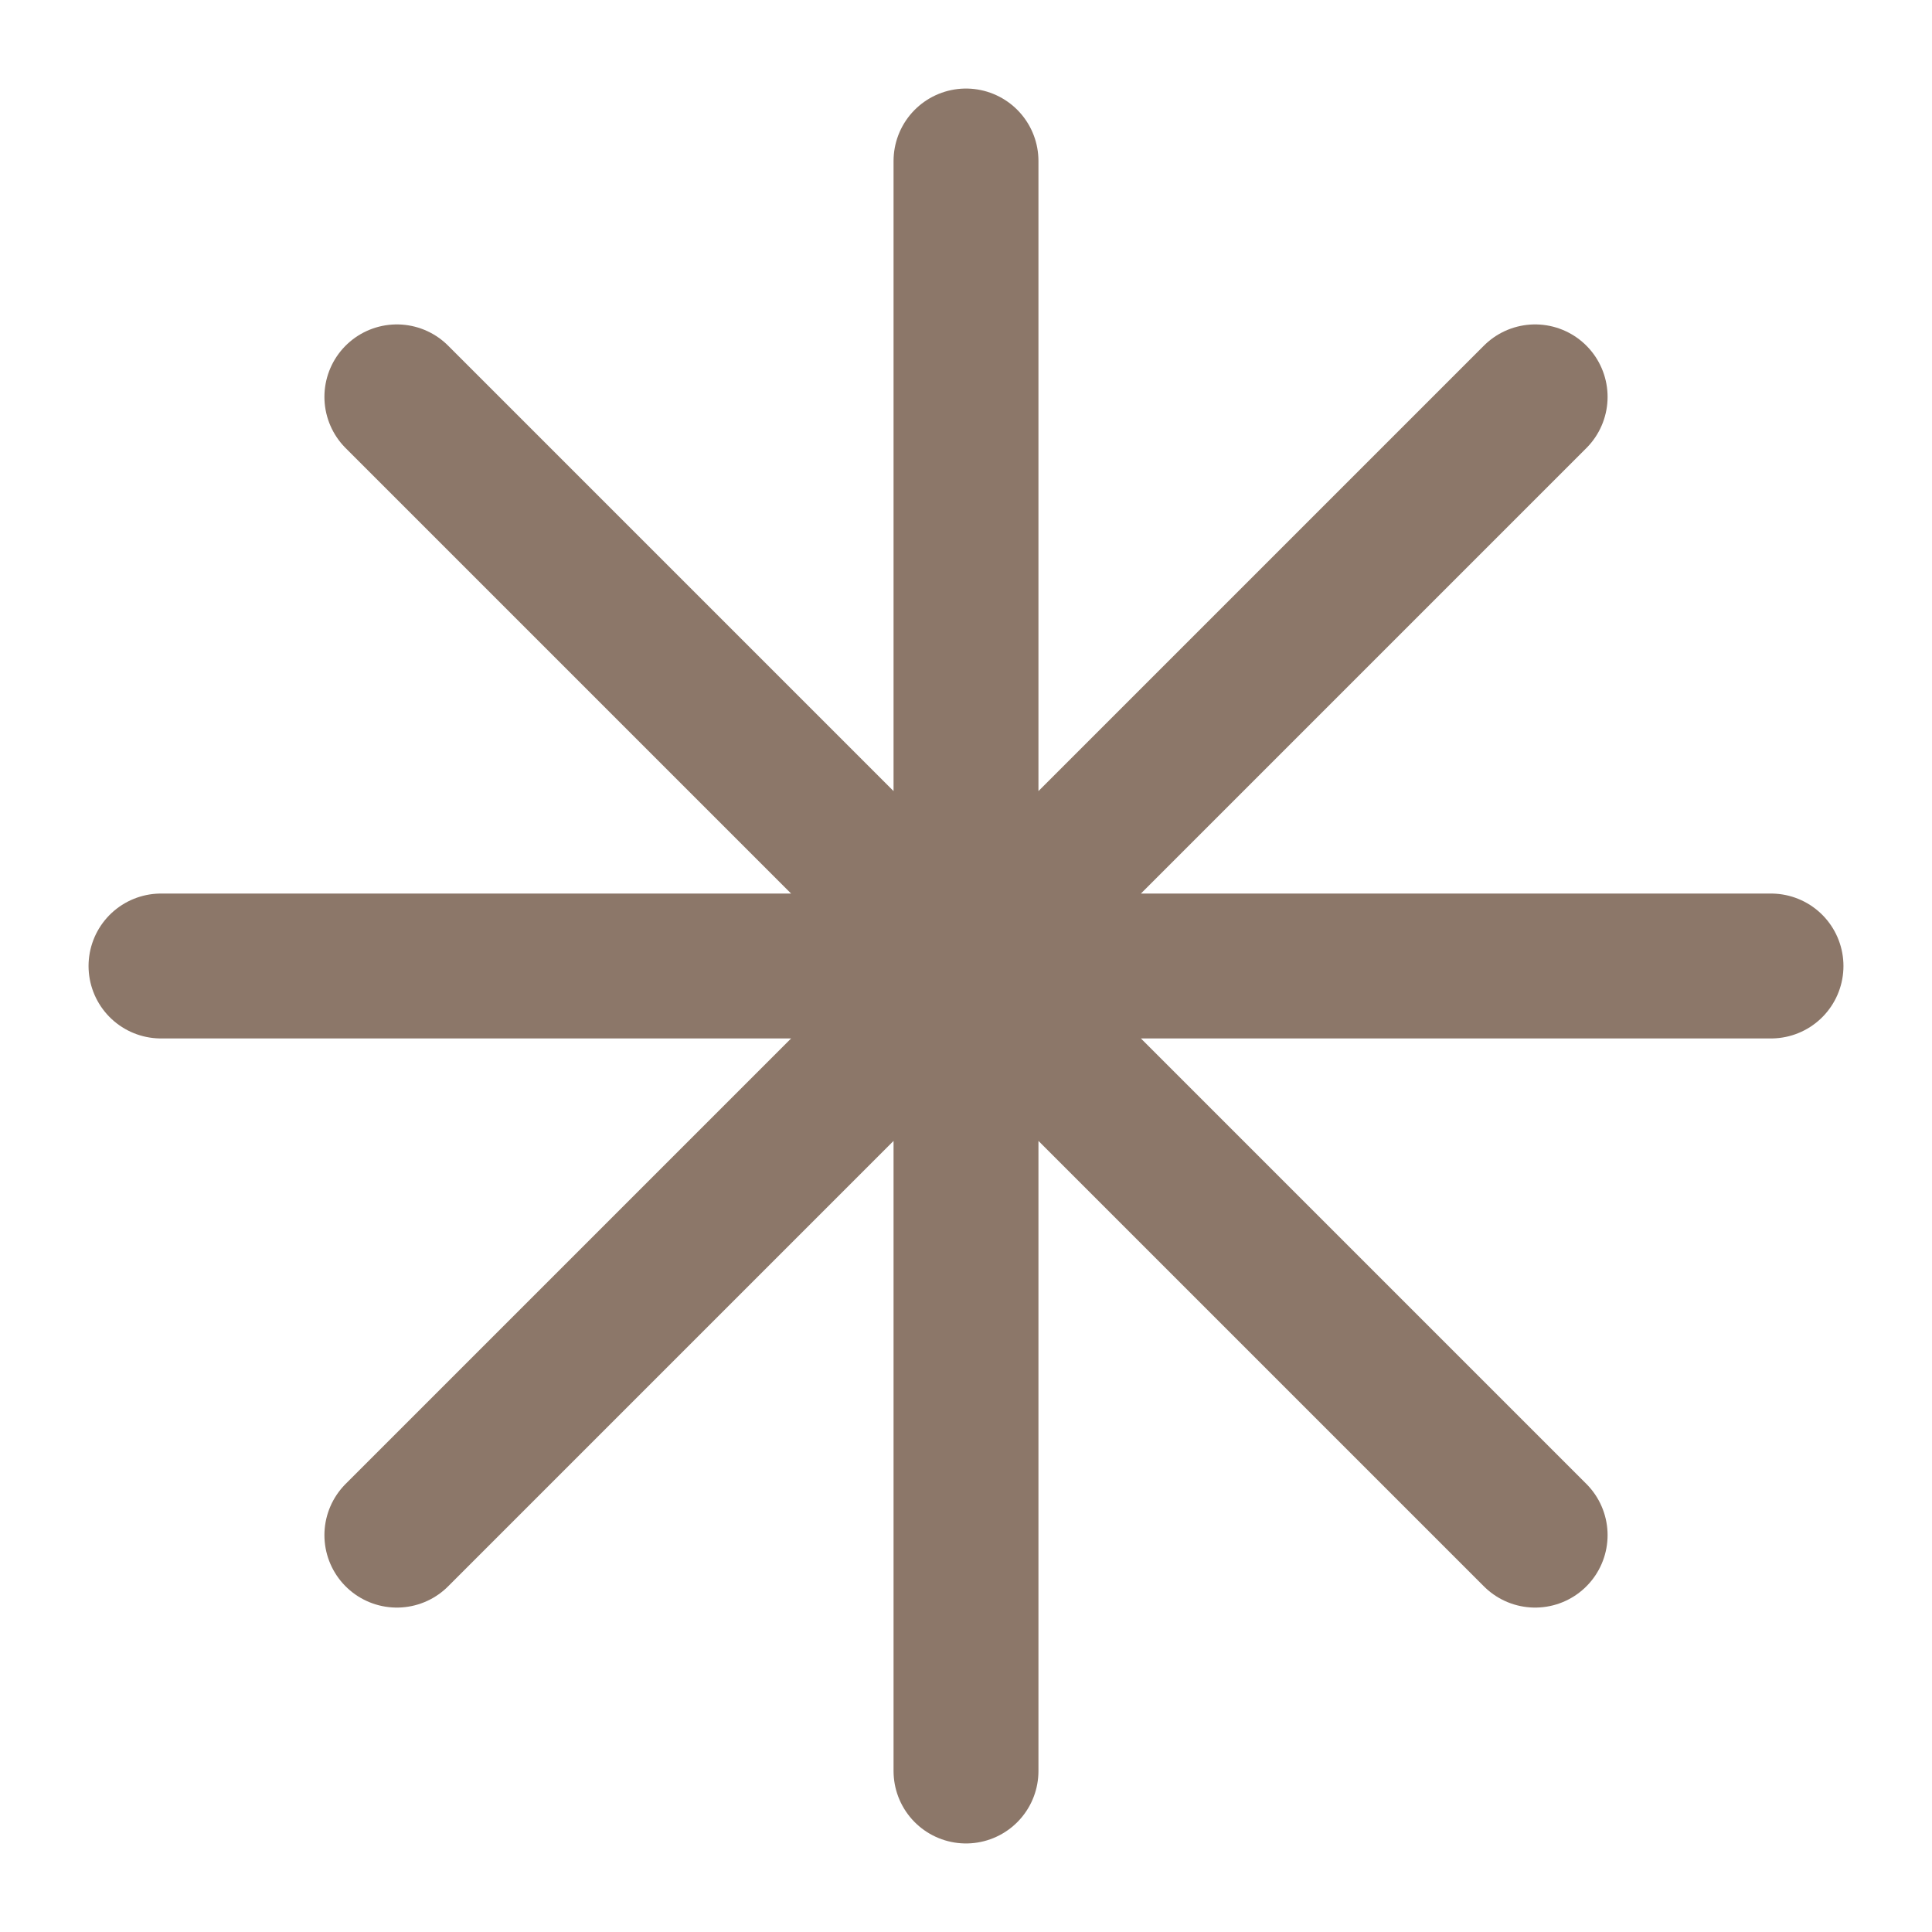
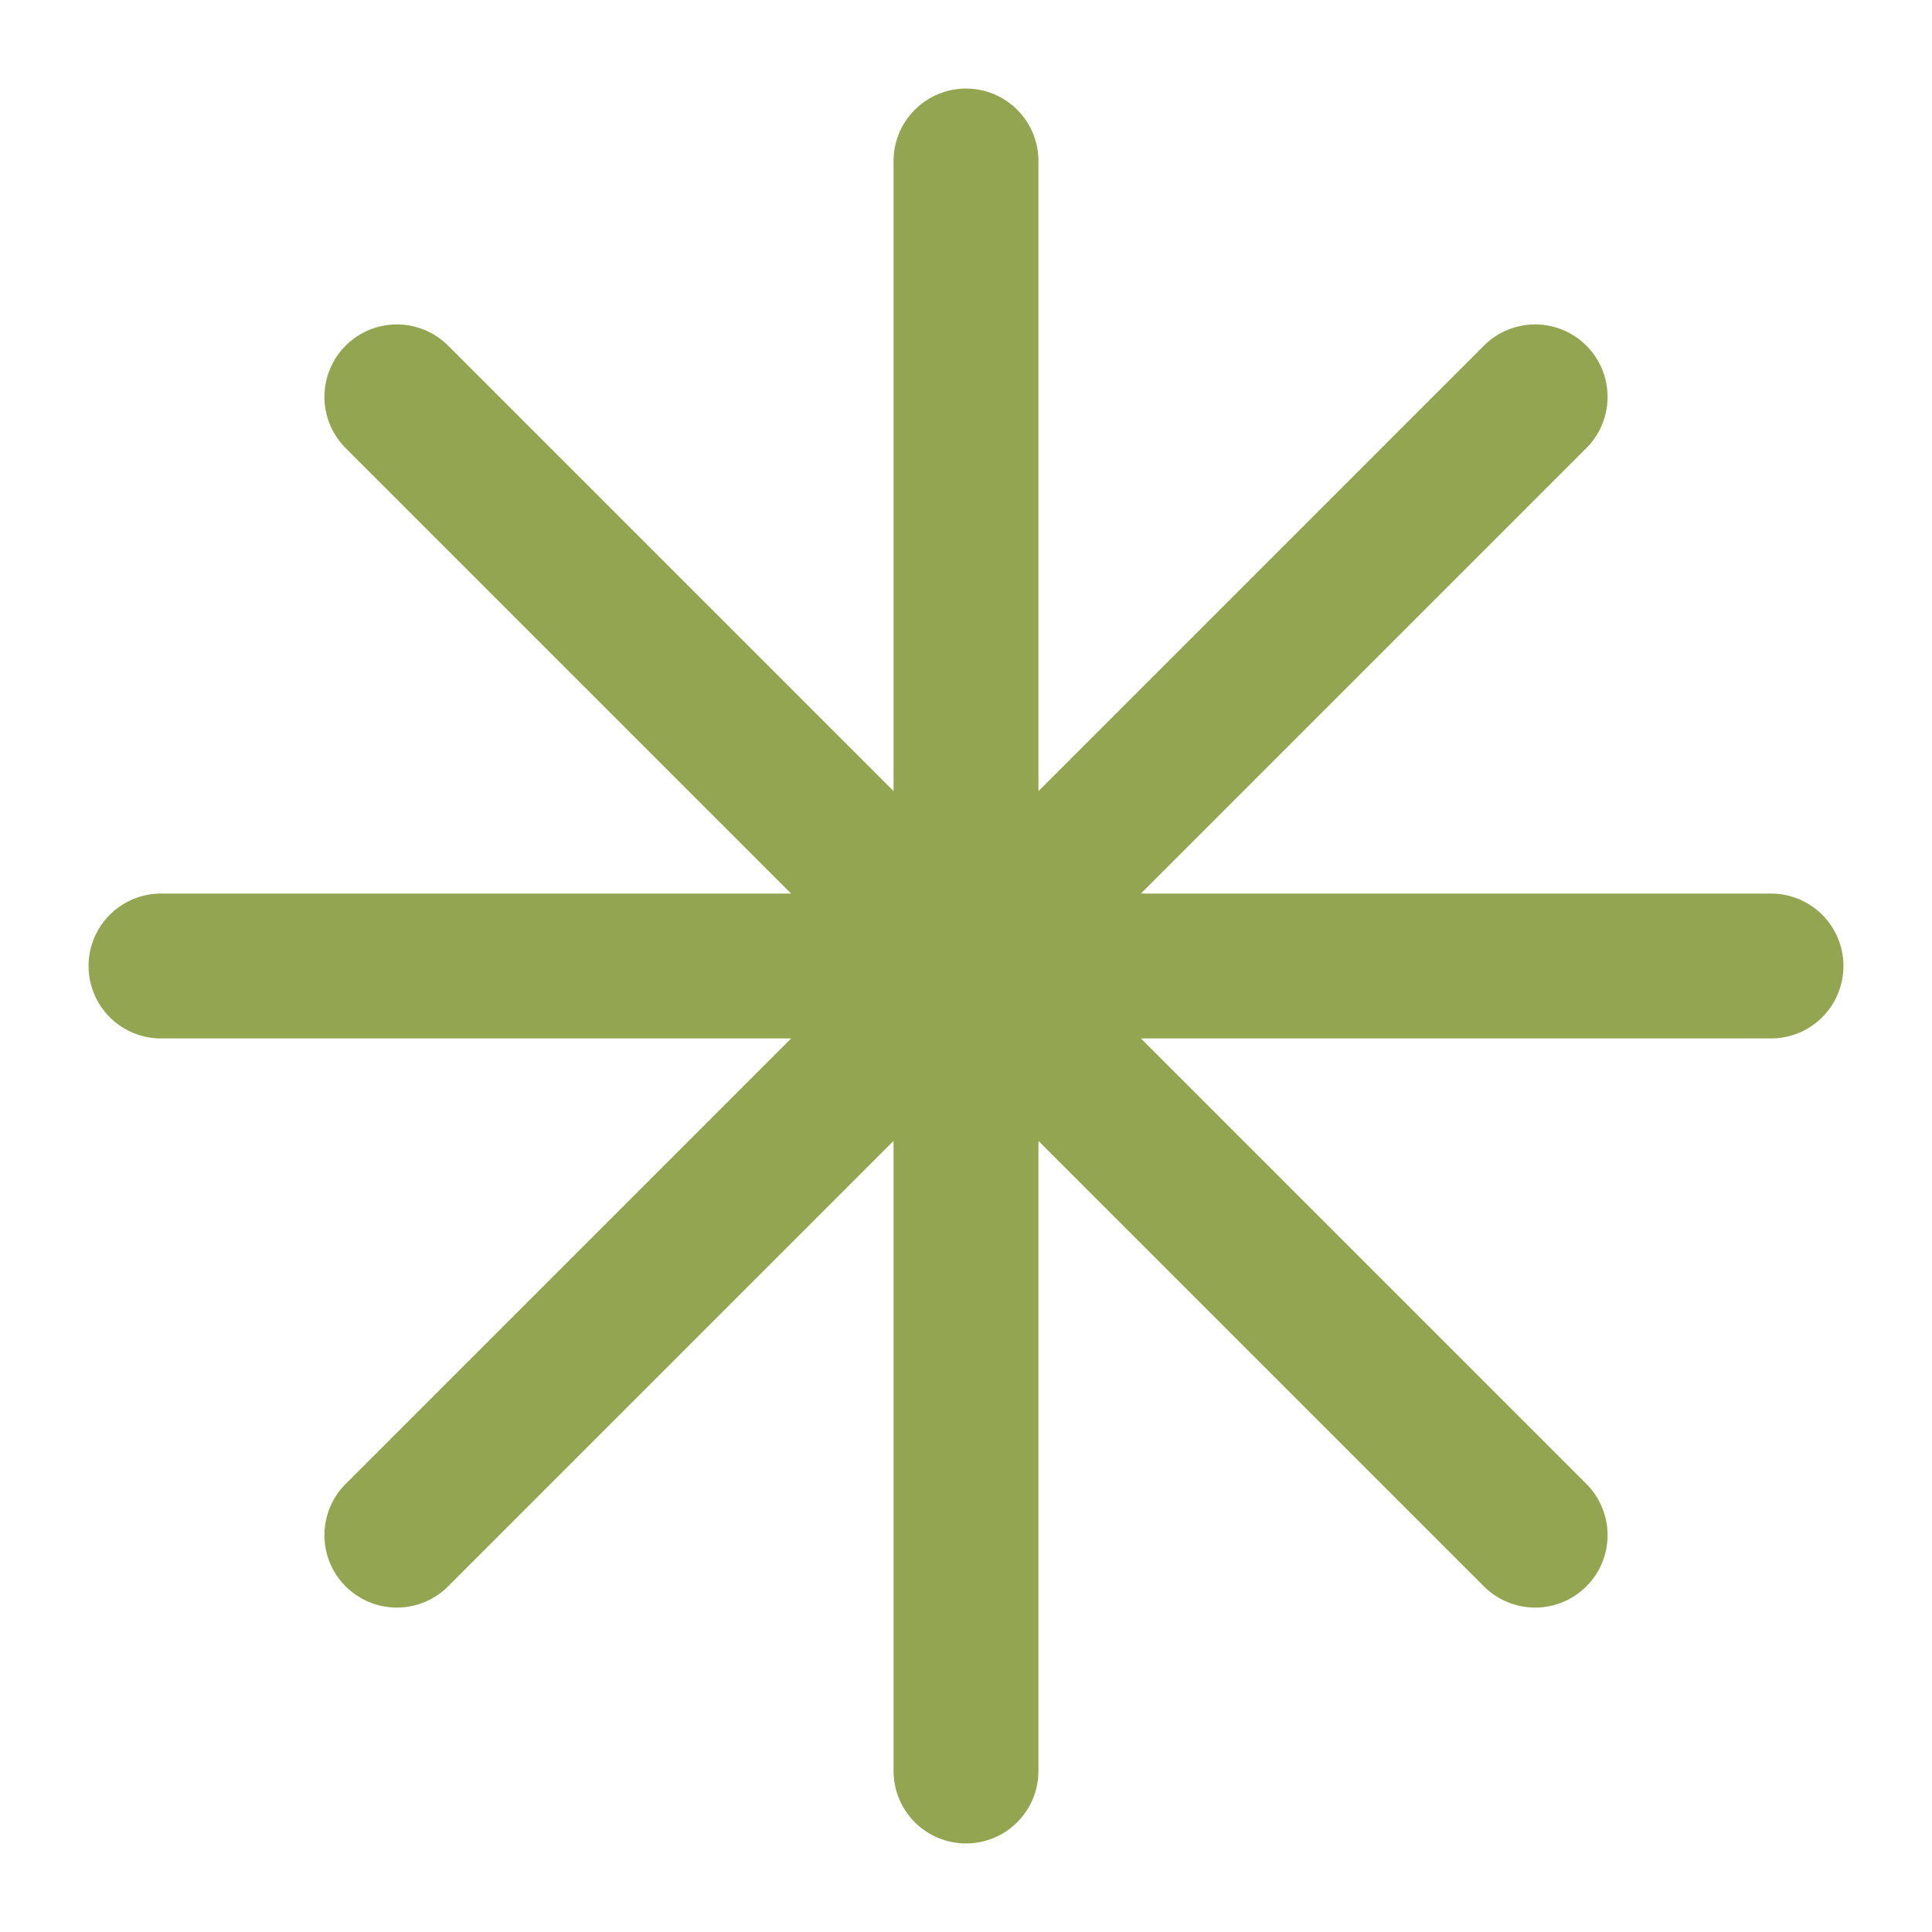
- <svg xmlns="http://www.w3.org/2000/svg" viewBox="0 0 24 24" fill="none" stroke="#8C7769" stroke-width="1.8" stroke-linecap="round" stroke-linejoin="round">
+ <svg xmlns="http://www.w3.org/2000/svg" viewBox="0 0 24 24" fill="none" stroke="#94A552" stroke-width="1.8" stroke-linecap="round" stroke-linejoin="round">
  <path d="M12 2v20M2 12h20M4.93 4.93l14.14 14.14M19.07 4.93L4.93 19.07" />
</svg>
